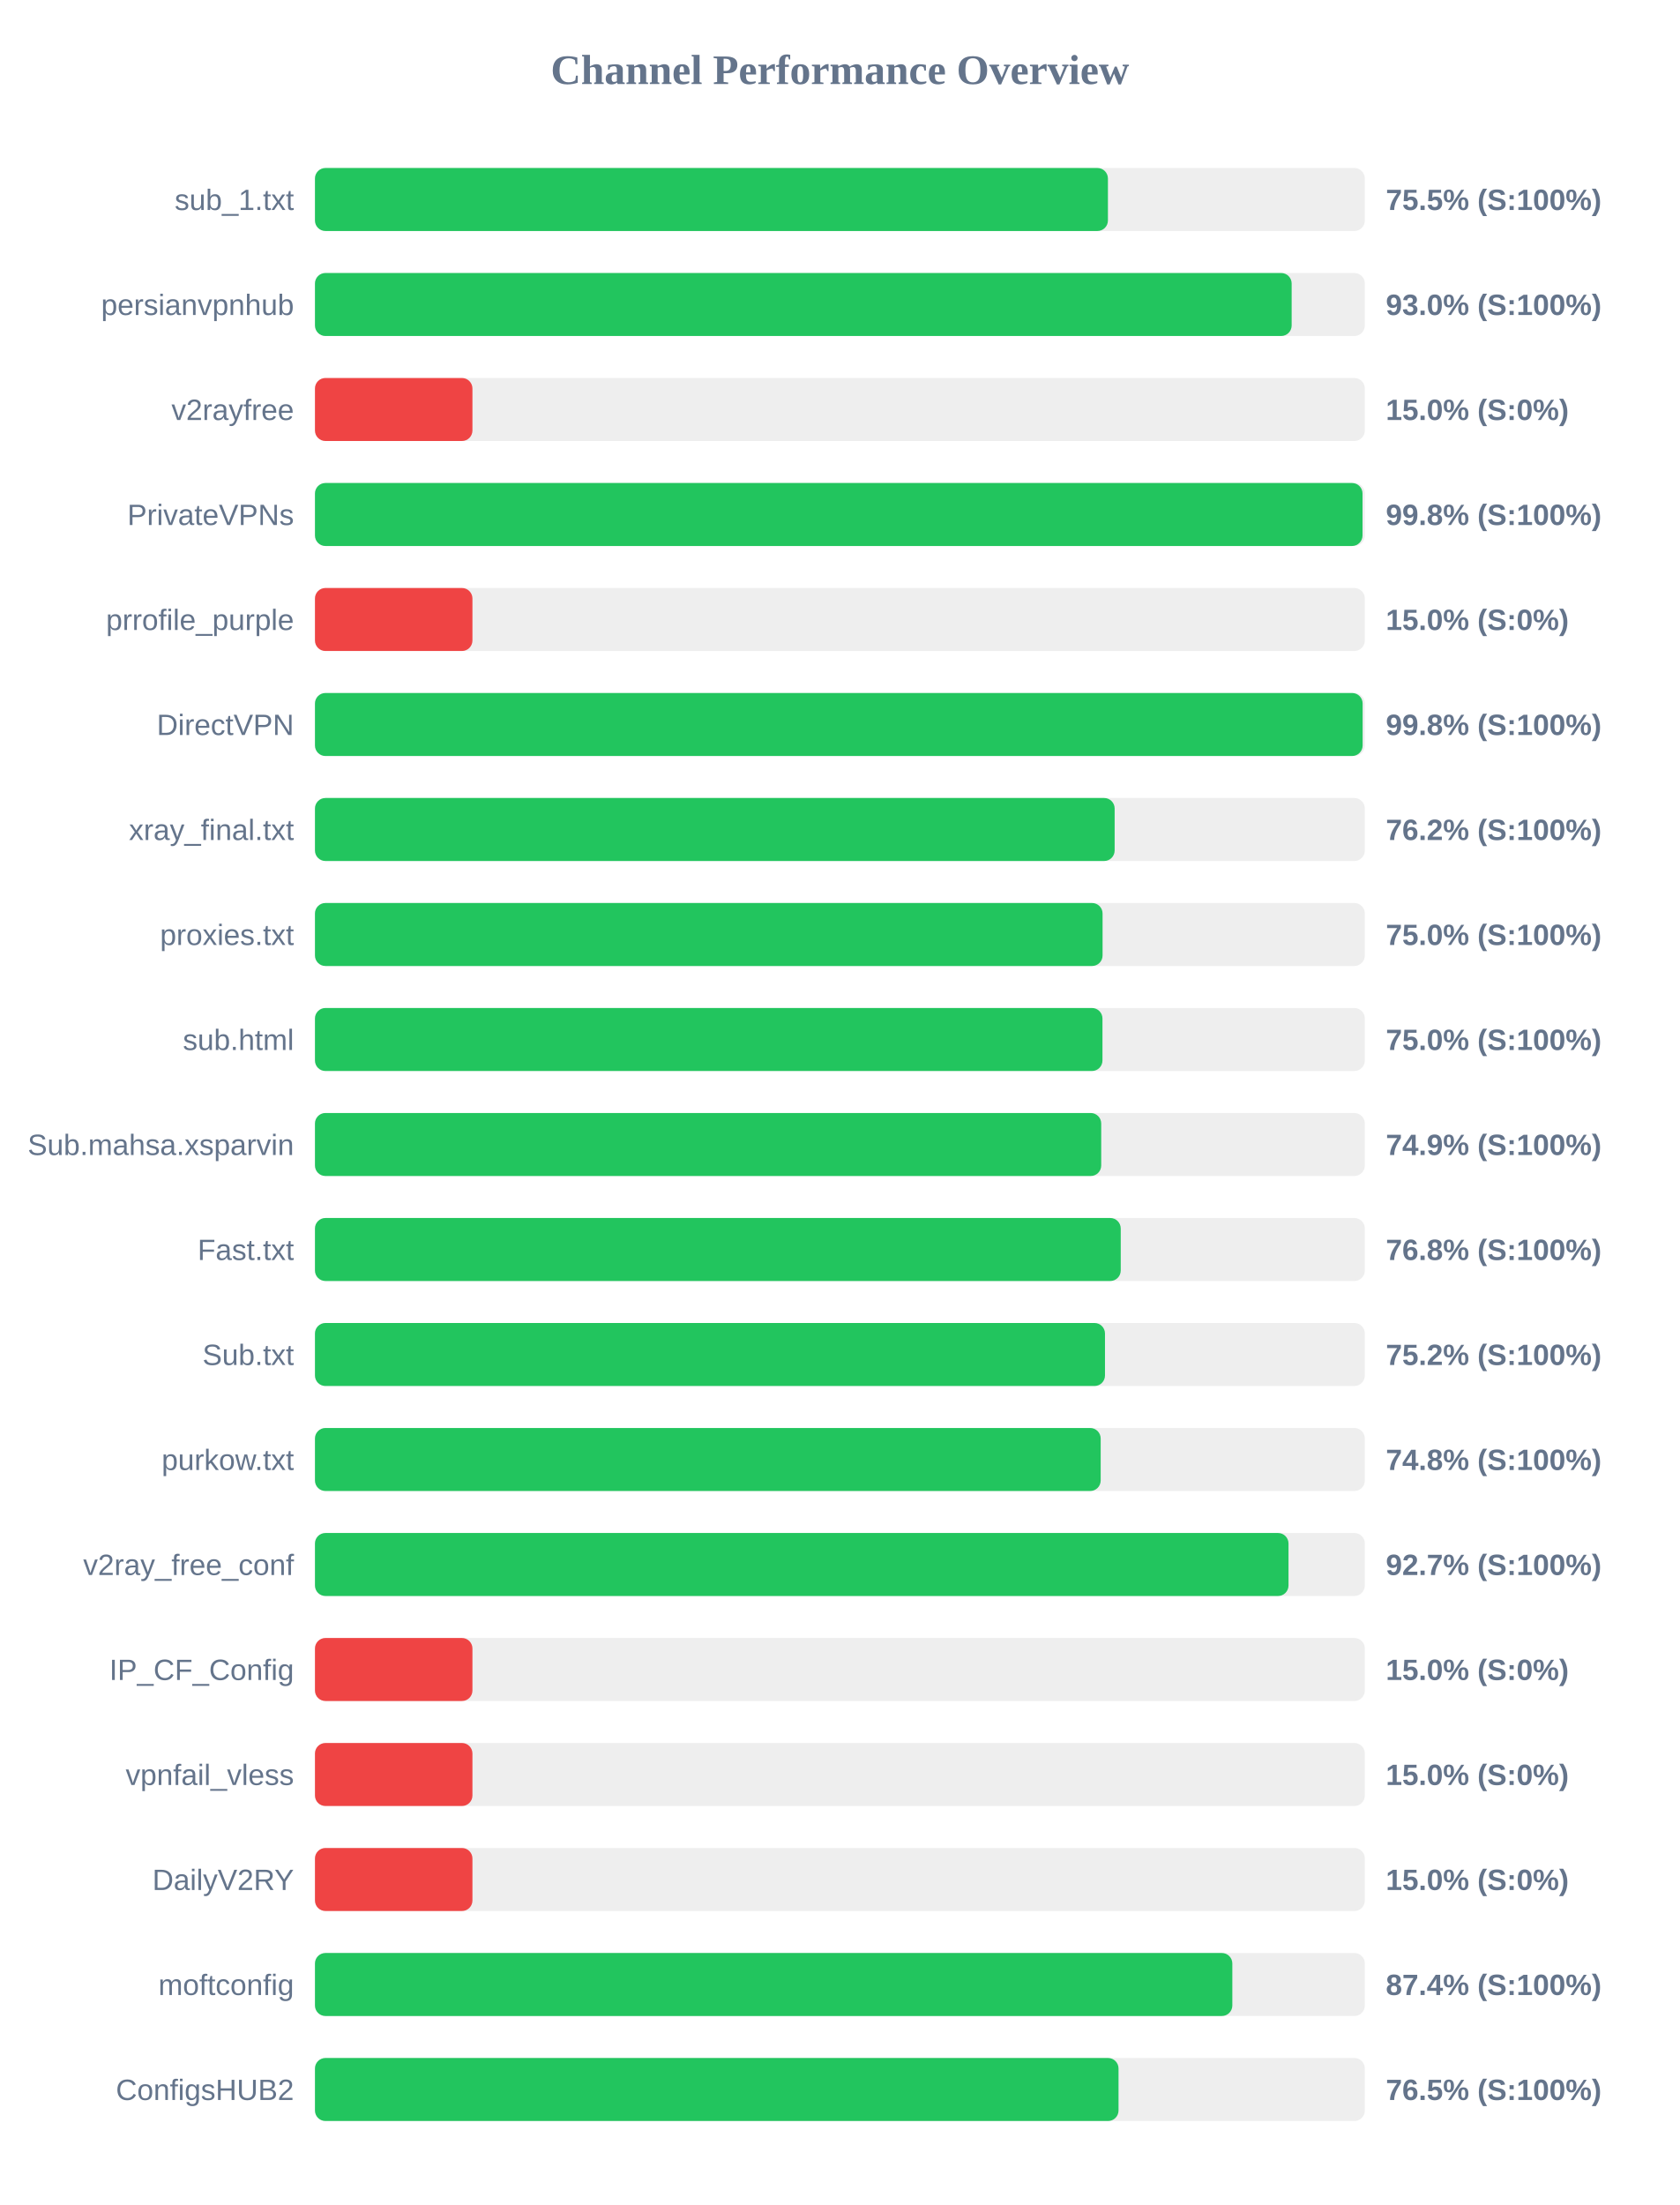
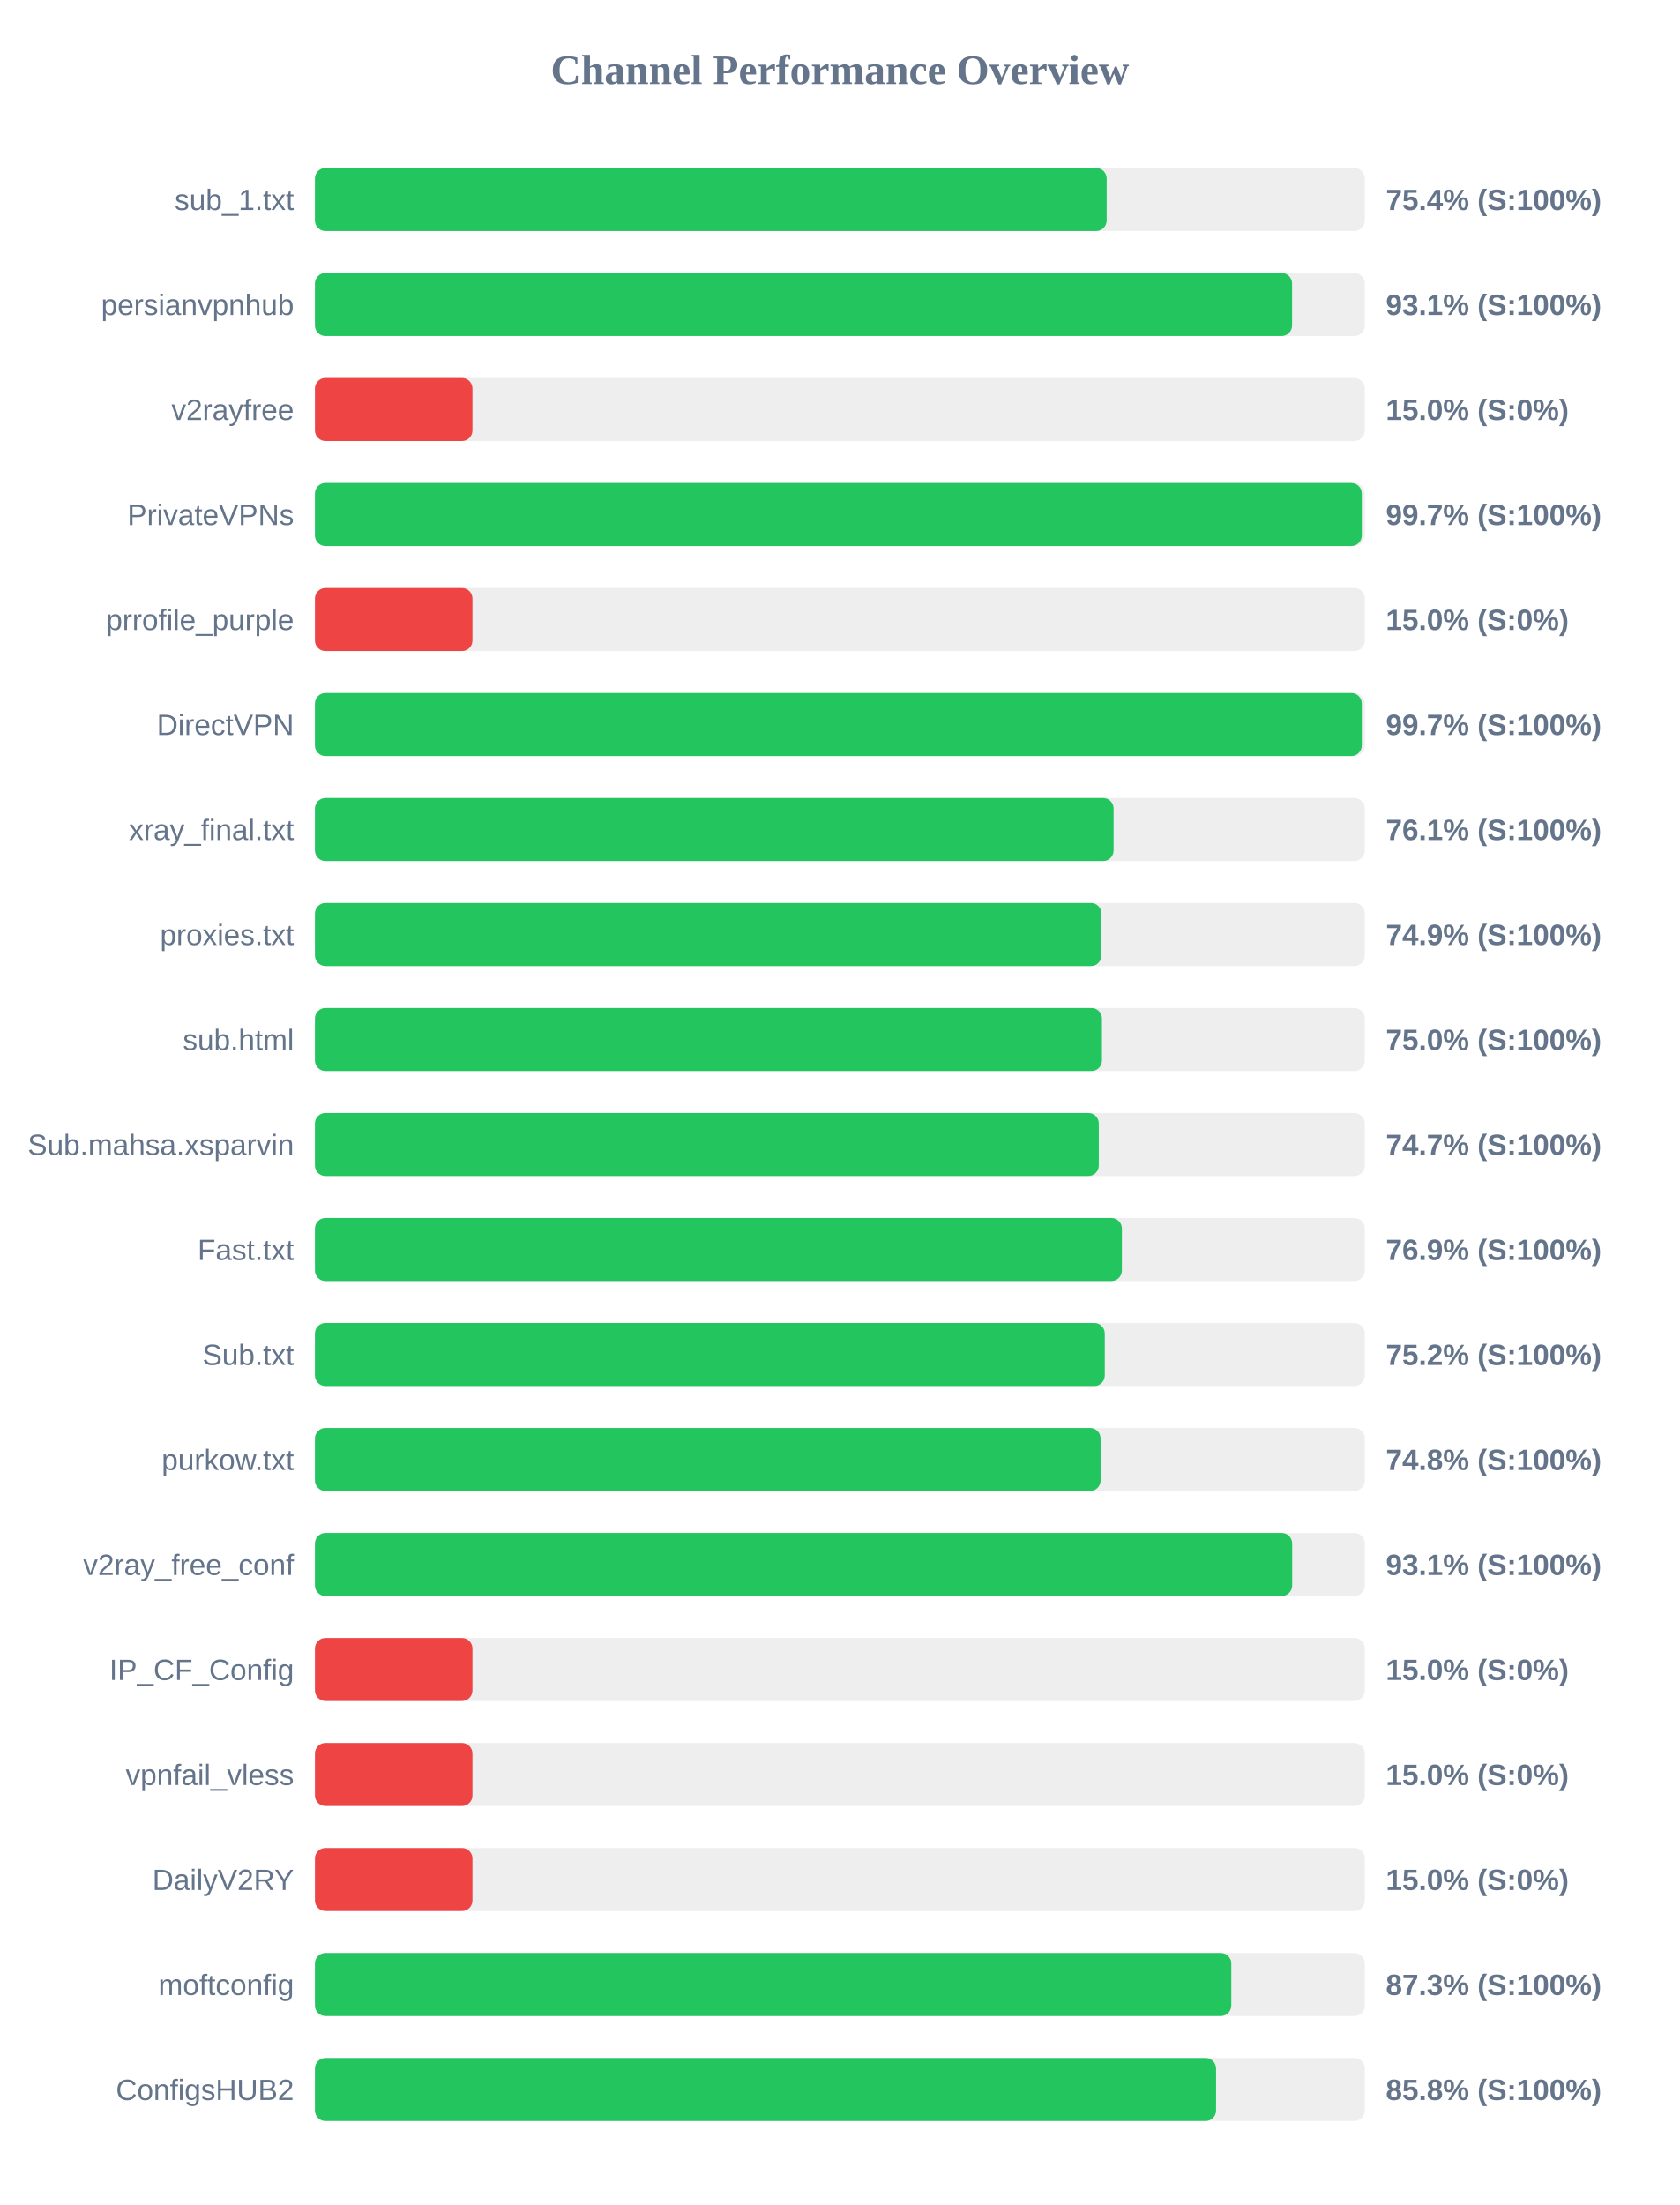
<svg xmlns="http://www.w3.org/2000/svg" width="800" height="1050" version="1.1">
  <style>
        .row { font: 14px Arial; fill: #64748b; }
        .score { font: bold 14px Arial; fill: #64748b; }
    </style>
  <text x="400" y="40" text-anchor="middle" font-size="20px" font-weight="bold" fill="#64748b">Channel Performance Overview</text>
  <rect x="150" y="80" width="500" height="30" fill="#eee" rx="5" />
-   <rect x="150" y="80" width="377.65" height="30" fill="#22c55e" rx="5" />
+   <rect x="150" y="80" width="377.05" height="30" fill="#22c55e" rx="5" />
  <text x="140" y="100" text-anchor="end" class="row">sub_1.txt</text>
-   <text x="660" y="100" text-anchor="start" class="score">75.5% (S:100%)</text>
+   <text x="660" y="100" text-anchor="start" class="score">75.4% (S:100%)</text>
  <rect x="150" y="130" width="500" height="30" fill="#eee" rx="5" />
-   <rect x="150" y="130" width="465.15" height="30" fill="#22c55e" rx="5" />
+   <rect x="150" y="130" width="465.35" height="30" fill="#22c55e" rx="5" />
  <text x="140" y="150" text-anchor="end" class="row">persianvpnhub</text>
-   <text x="660" y="150" text-anchor="start" class="score">93.0% (S:100%)</text>
+   <text x="660" y="150" text-anchor="start" class="score">93.1% (S:100%)</text>
  <rect x="150" y="180" width="500" height="30" fill="#eee" rx="5" />
  <rect x="150" y="180" width="75.0" height="30" fill="#ef4444" rx="5" />
  <text x="140" y="200" text-anchor="end" class="row">v2rayfree</text>
  <text x="660" y="200" text-anchor="start" class="score">15.0% (S:0%)</text>
  <rect x="150" y="230" width="500" height="30" fill="#eee" rx="5" />
-   <rect x="150" y="230" width="498.9" height="30" fill="#22c55e" rx="5" />
+   <rect x="150" y="230" width="498.55" height="30" fill="#22c55e" rx="5" />
  <text x="140" y="250" text-anchor="end" class="row">PrivateVPNs</text>
-   <text x="660" y="250" text-anchor="start" class="score">99.8% (S:100%)</text>
+   <text x="660" y="250" text-anchor="start" class="score">99.7% (S:100%)</text>
  <rect x="150" y="280" width="500" height="30" fill="#eee" rx="5" />
  <rect x="150" y="280" width="75.0" height="30" fill="#ef4444" rx="5" />
  <text x="140" y="300" text-anchor="end" class="row">prrofile_purple</text>
  <text x="660" y="300" text-anchor="start" class="score">15.0% (S:0%)</text>
  <rect x="150" y="330" width="500" height="30" fill="#eee" rx="5" />
-   <rect x="150" y="330" width="498.95" height="30" fill="#22c55e" rx="5" />
+   <rect x="150" y="330" width="498.55" height="30" fill="#22c55e" rx="5" />
  <text x="140" y="350" text-anchor="end" class="row">DirectVPN</text>
-   <text x="660" y="350" text-anchor="start" class="score">99.8% (S:100%)</text>
+   <text x="660" y="350" text-anchor="start" class="score">99.7% (S:100%)</text>
  <rect x="150" y="380" width="500" height="30" fill="#eee" rx="5" />
-   <rect x="150" y="380" width="380.85" height="30" fill="#22c55e" rx="5" />
+   <rect x="150" y="380" width="380.35" height="30" fill="#22c55e" rx="5" />
  <text x="140" y="400" text-anchor="end" class="row">xray_final.txt</text>
-   <text x="660" y="400" text-anchor="start" class="score">76.2% (S:100%)</text>
+   <text x="660" y="400" text-anchor="start" class="score">76.1% (S:100%)</text>
  <rect x="150" y="430" width="500" height="30" fill="#eee" rx="5" />
-   <rect x="150" y="430" width="375.1" height="30" fill="#22c55e" rx="5" />
+   <rect x="150" y="430" width="374.55" height="30" fill="#22c55e" rx="5" />
  <text x="140" y="450" text-anchor="end" class="row">proxies.txt</text>
-   <text x="660" y="450" text-anchor="start" class="score">75.0% (S:100%)</text>
+   <text x="660" y="450" text-anchor="start" class="score">74.9% (S:100%)</text>
  <rect x="150" y="480" width="500" height="30" fill="#eee" rx="5" />
-   <rect x="150" y="480" width="375.05" height="30" fill="#22c55e" rx="5" />
+   <rect x="150" y="480" width="374.8" height="30" fill="#22c55e" rx="5" />
  <text x="140" y="500" text-anchor="end" class="row">sub.html</text>
  <text x="660" y="500" text-anchor="start" class="score">75.0% (S:100%)</text>
  <rect x="150" y="530" width="500" height="30" fill="#eee" rx="5" />
-   <rect x="150" y="530" width="374.45" height="30" fill="#22c55e" rx="5" />
+   <rect x="150" y="530" width="373.3" height="30" fill="#22c55e" rx="5" />
  <text x="140" y="550" text-anchor="end" class="row">Sub.mahsa.xsparvin</text>
-   <text x="660" y="550" text-anchor="start" class="score">74.9% (S:100%)</text>
+   <text x="660" y="550" text-anchor="start" class="score">74.7% (S:100%)</text>
  <rect x="150" y="580" width="500" height="30" fill="#eee" rx="5" />
-   <rect x="150" y="580" width="383.75" height="30" fill="#22c55e" rx="5" />
+   <rect x="150" y="580" width="384.3" height="30" fill="#22c55e" rx="5" />
  <text x="140" y="600" text-anchor="end" class="row">Fast.txt</text>
-   <text x="660" y="600" text-anchor="start" class="score">76.8% (S:100%)</text>
+   <text x="660" y="600" text-anchor="start" class="score">76.9% (S:100%)</text>
  <rect x="150" y="630" width="500" height="30" fill="#eee" rx="5" />
-   <rect x="150" y="630" width="376.25" height="30" fill="#22c55e" rx="5" />
+   <rect x="150" y="630" width="376.15" height="30" fill="#22c55e" rx="5" />
  <text x="140" y="650" text-anchor="end" class="row">Sub.txt</text>
  <text x="660" y="650" text-anchor="start" class="score">75.2% (S:100%)</text>
  <rect x="150" y="680" width="500" height="30" fill="#eee" rx="5" />
-   <rect x="150" y="680" width="374.2" height="30" fill="#22c55e" rx="5" />
+   <rect x="150" y="680" width="374.15" height="30" fill="#22c55e" rx="5" />
  <text x="140" y="700" text-anchor="end" class="row">purkow.txt</text>
  <text x="660" y="700" text-anchor="start" class="score">74.8% (S:100%)</text>
  <rect x="150" y="730" width="500" height="30" fill="#eee" rx="5" />
-   <rect x="150" y="730" width="463.65" height="30" fill="#22c55e" rx="5" />
+   <rect x="150" y="730" width="465.4" height="30" fill="#22c55e" rx="5" />
  <text x="140" y="750" text-anchor="end" class="row">v2ray_free_conf</text>
-   <text x="660" y="750" text-anchor="start" class="score">92.7% (S:100%)</text>
+   <text x="660" y="750" text-anchor="start" class="score">93.1% (S:100%)</text>
  <rect x="150" y="780" width="500" height="30" fill="#eee" rx="5" />
  <rect x="150" y="780" width="75.0" height="30" fill="#ef4444" rx="5" />
  <text x="140" y="800" text-anchor="end" class="row">IP_CF_Config</text>
  <text x="660" y="800" text-anchor="start" class="score">15.0% (S:0%)</text>
  <rect x="150" y="830" width="500" height="30" fill="#eee" rx="5" />
  <rect x="150" y="830" width="75.0" height="30" fill="#ef4444" rx="5" />
  <text x="140" y="850" text-anchor="end" class="row">vpnfail_vless</text>
  <text x="660" y="850" text-anchor="start" class="score">15.0% (S:0%)</text>
  <rect x="150" y="880" width="500" height="30" fill="#eee" rx="5" />
  <rect x="150" y="880" width="75.0" height="30" fill="#ef4444" rx="5" />
  <text x="140" y="900" text-anchor="end" class="row">DailyV2RY</text>
  <text x="660" y="900" text-anchor="start" class="score">15.0% (S:0%)</text>
  <rect x="150" y="930" width="500" height="30" fill="#eee" rx="5" />
-   <rect x="150" y="930" width="436.9" height="30" fill="#22c55e" rx="5" />
+   <rect x="150" y="930" width="436.4" height="30" fill="#22c55e" rx="5" />
  <text x="140" y="950" text-anchor="end" class="row">moftconfig</text>
-   <text x="660" y="950" text-anchor="start" class="score">87.4% (S:100%)</text>
+   <text x="660" y="950" text-anchor="start" class="score">87.3% (S:100%)</text>
  <rect x="150" y="980" width="500" height="30" fill="#eee" rx="5" />
-   <rect x="150" y="980" width="382.7" height="30" fill="#22c55e" rx="5" />
+   <rect x="150" y="980" width="429.15" height="30" fill="#22c55e" rx="5" />
  <text x="140" y="1000" text-anchor="end" class="row">ConfigsHUB2</text>
-   <text x="660" y="1000" text-anchor="start" class="score">76.5% (S:100%)</text>
+   <text x="660" y="1000" text-anchor="start" class="score">85.8% (S:100%)</text>
</svg>
